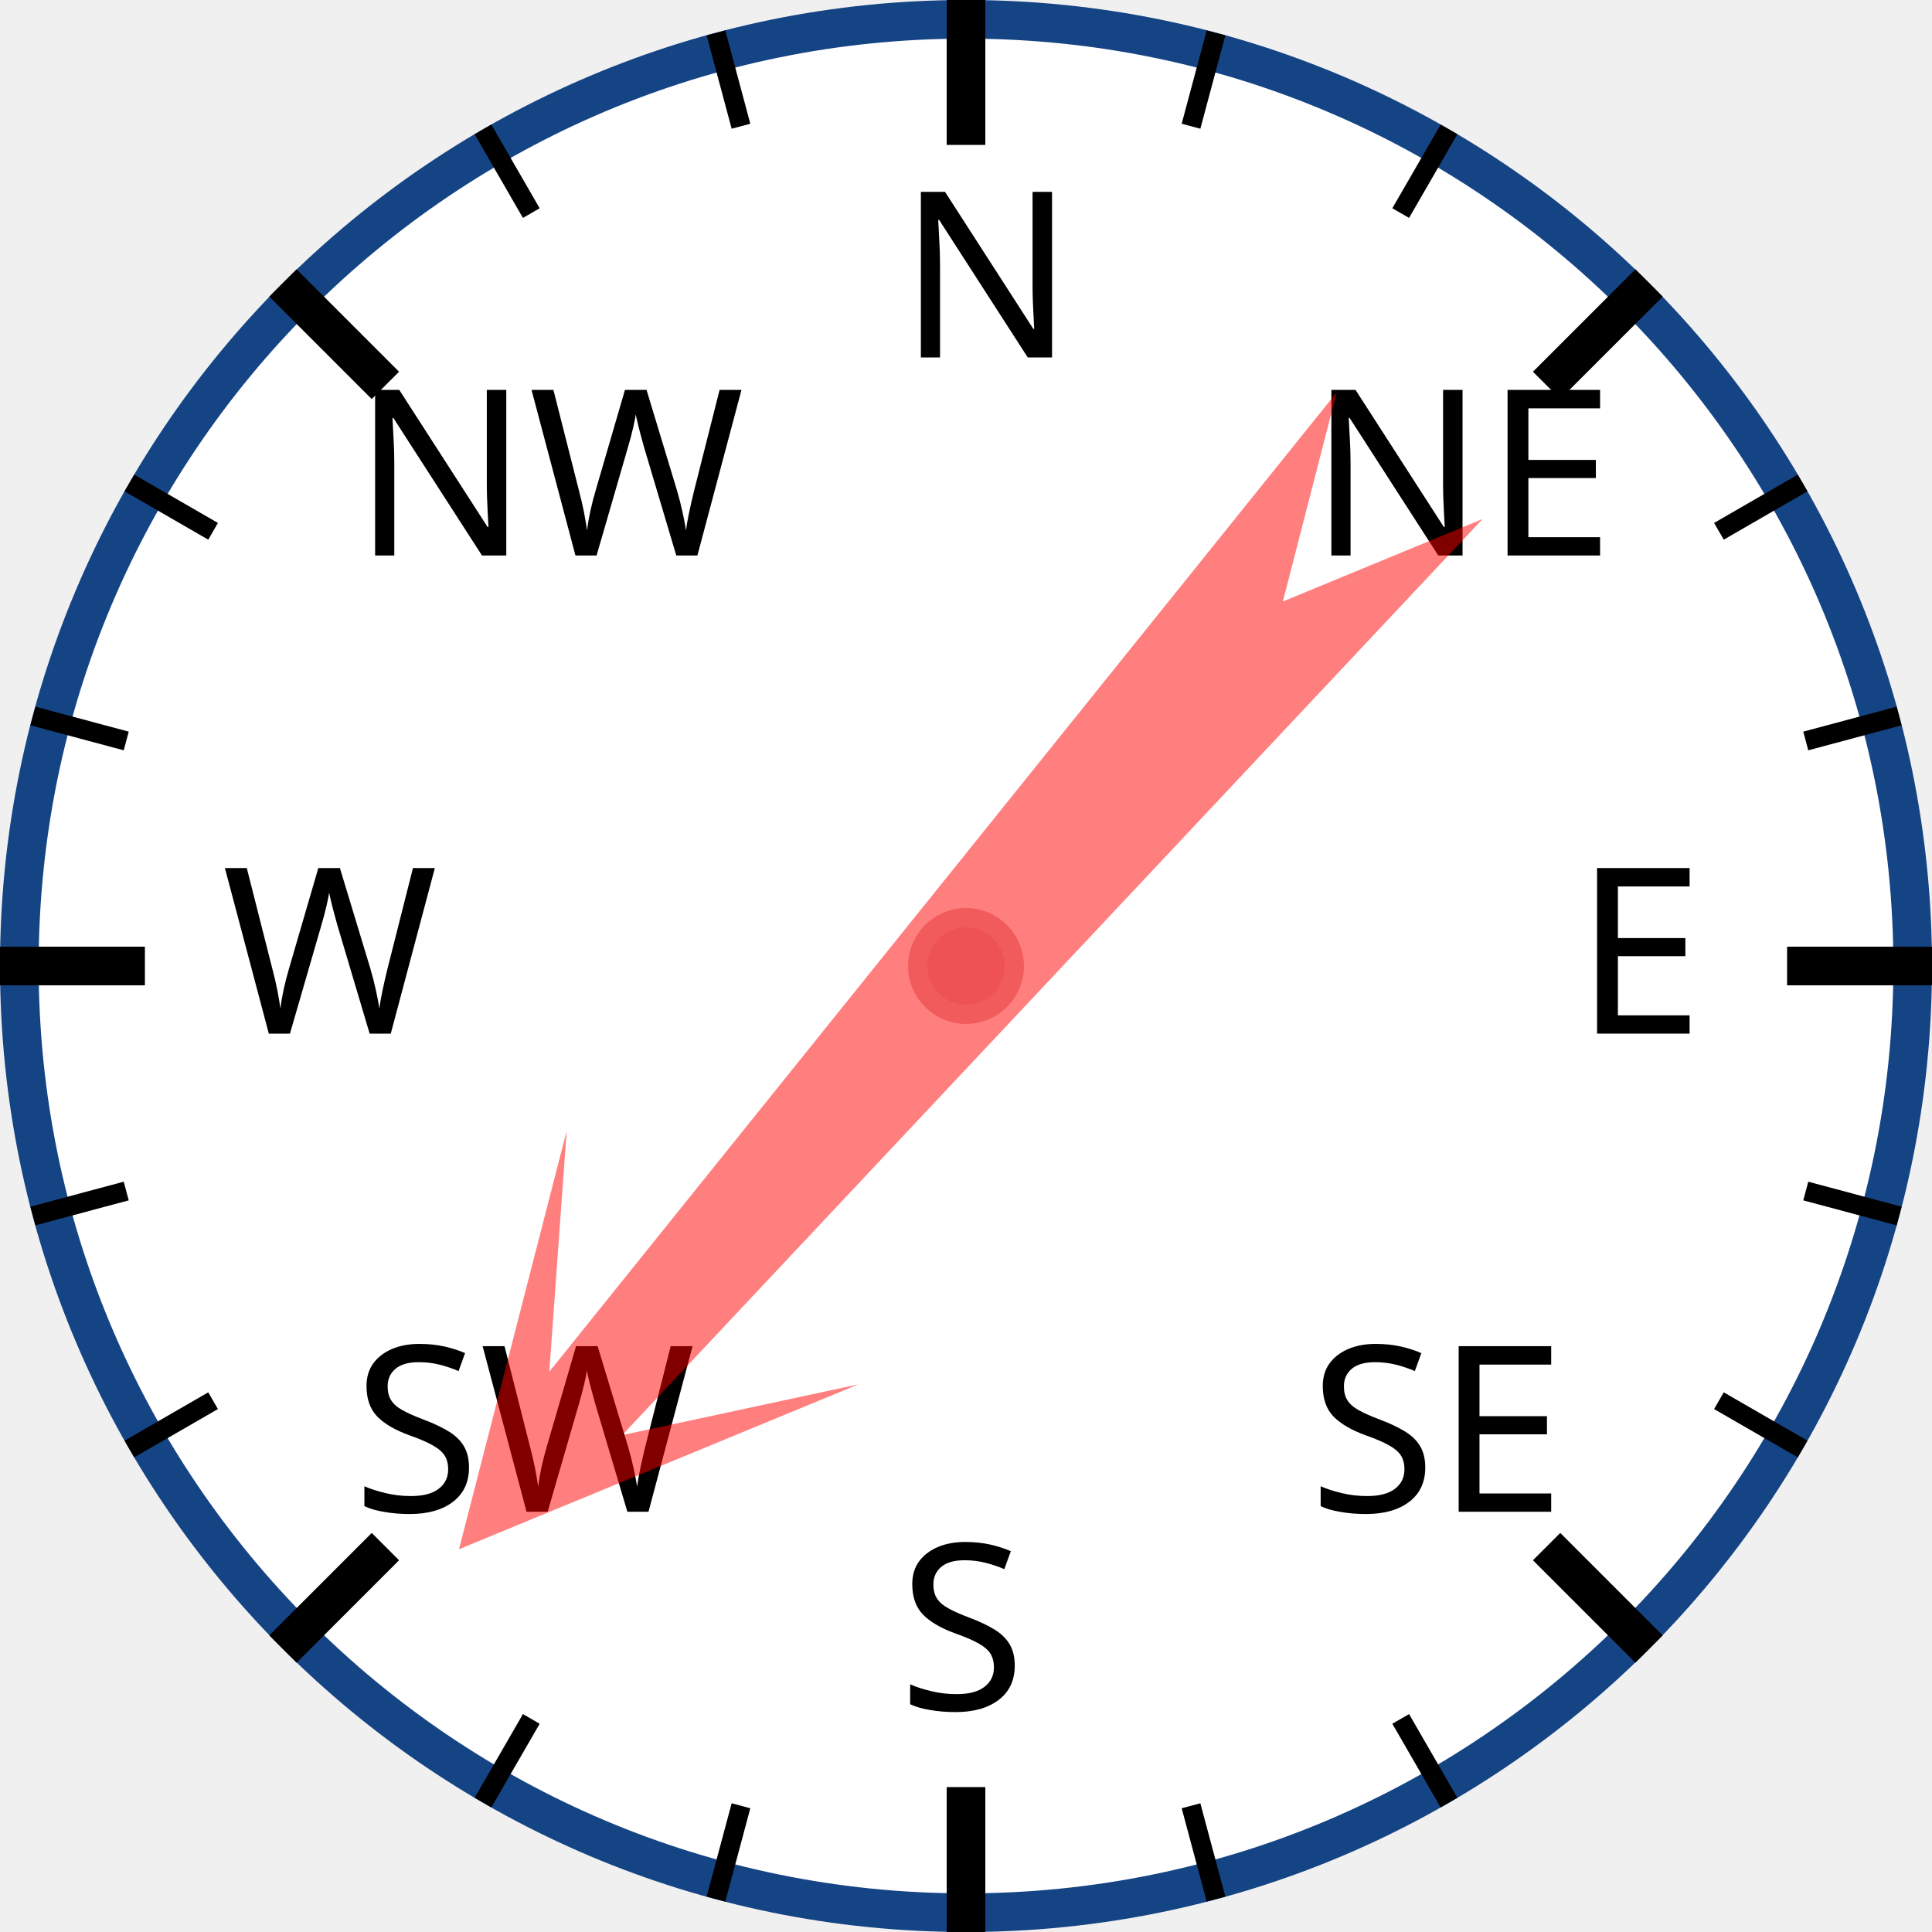
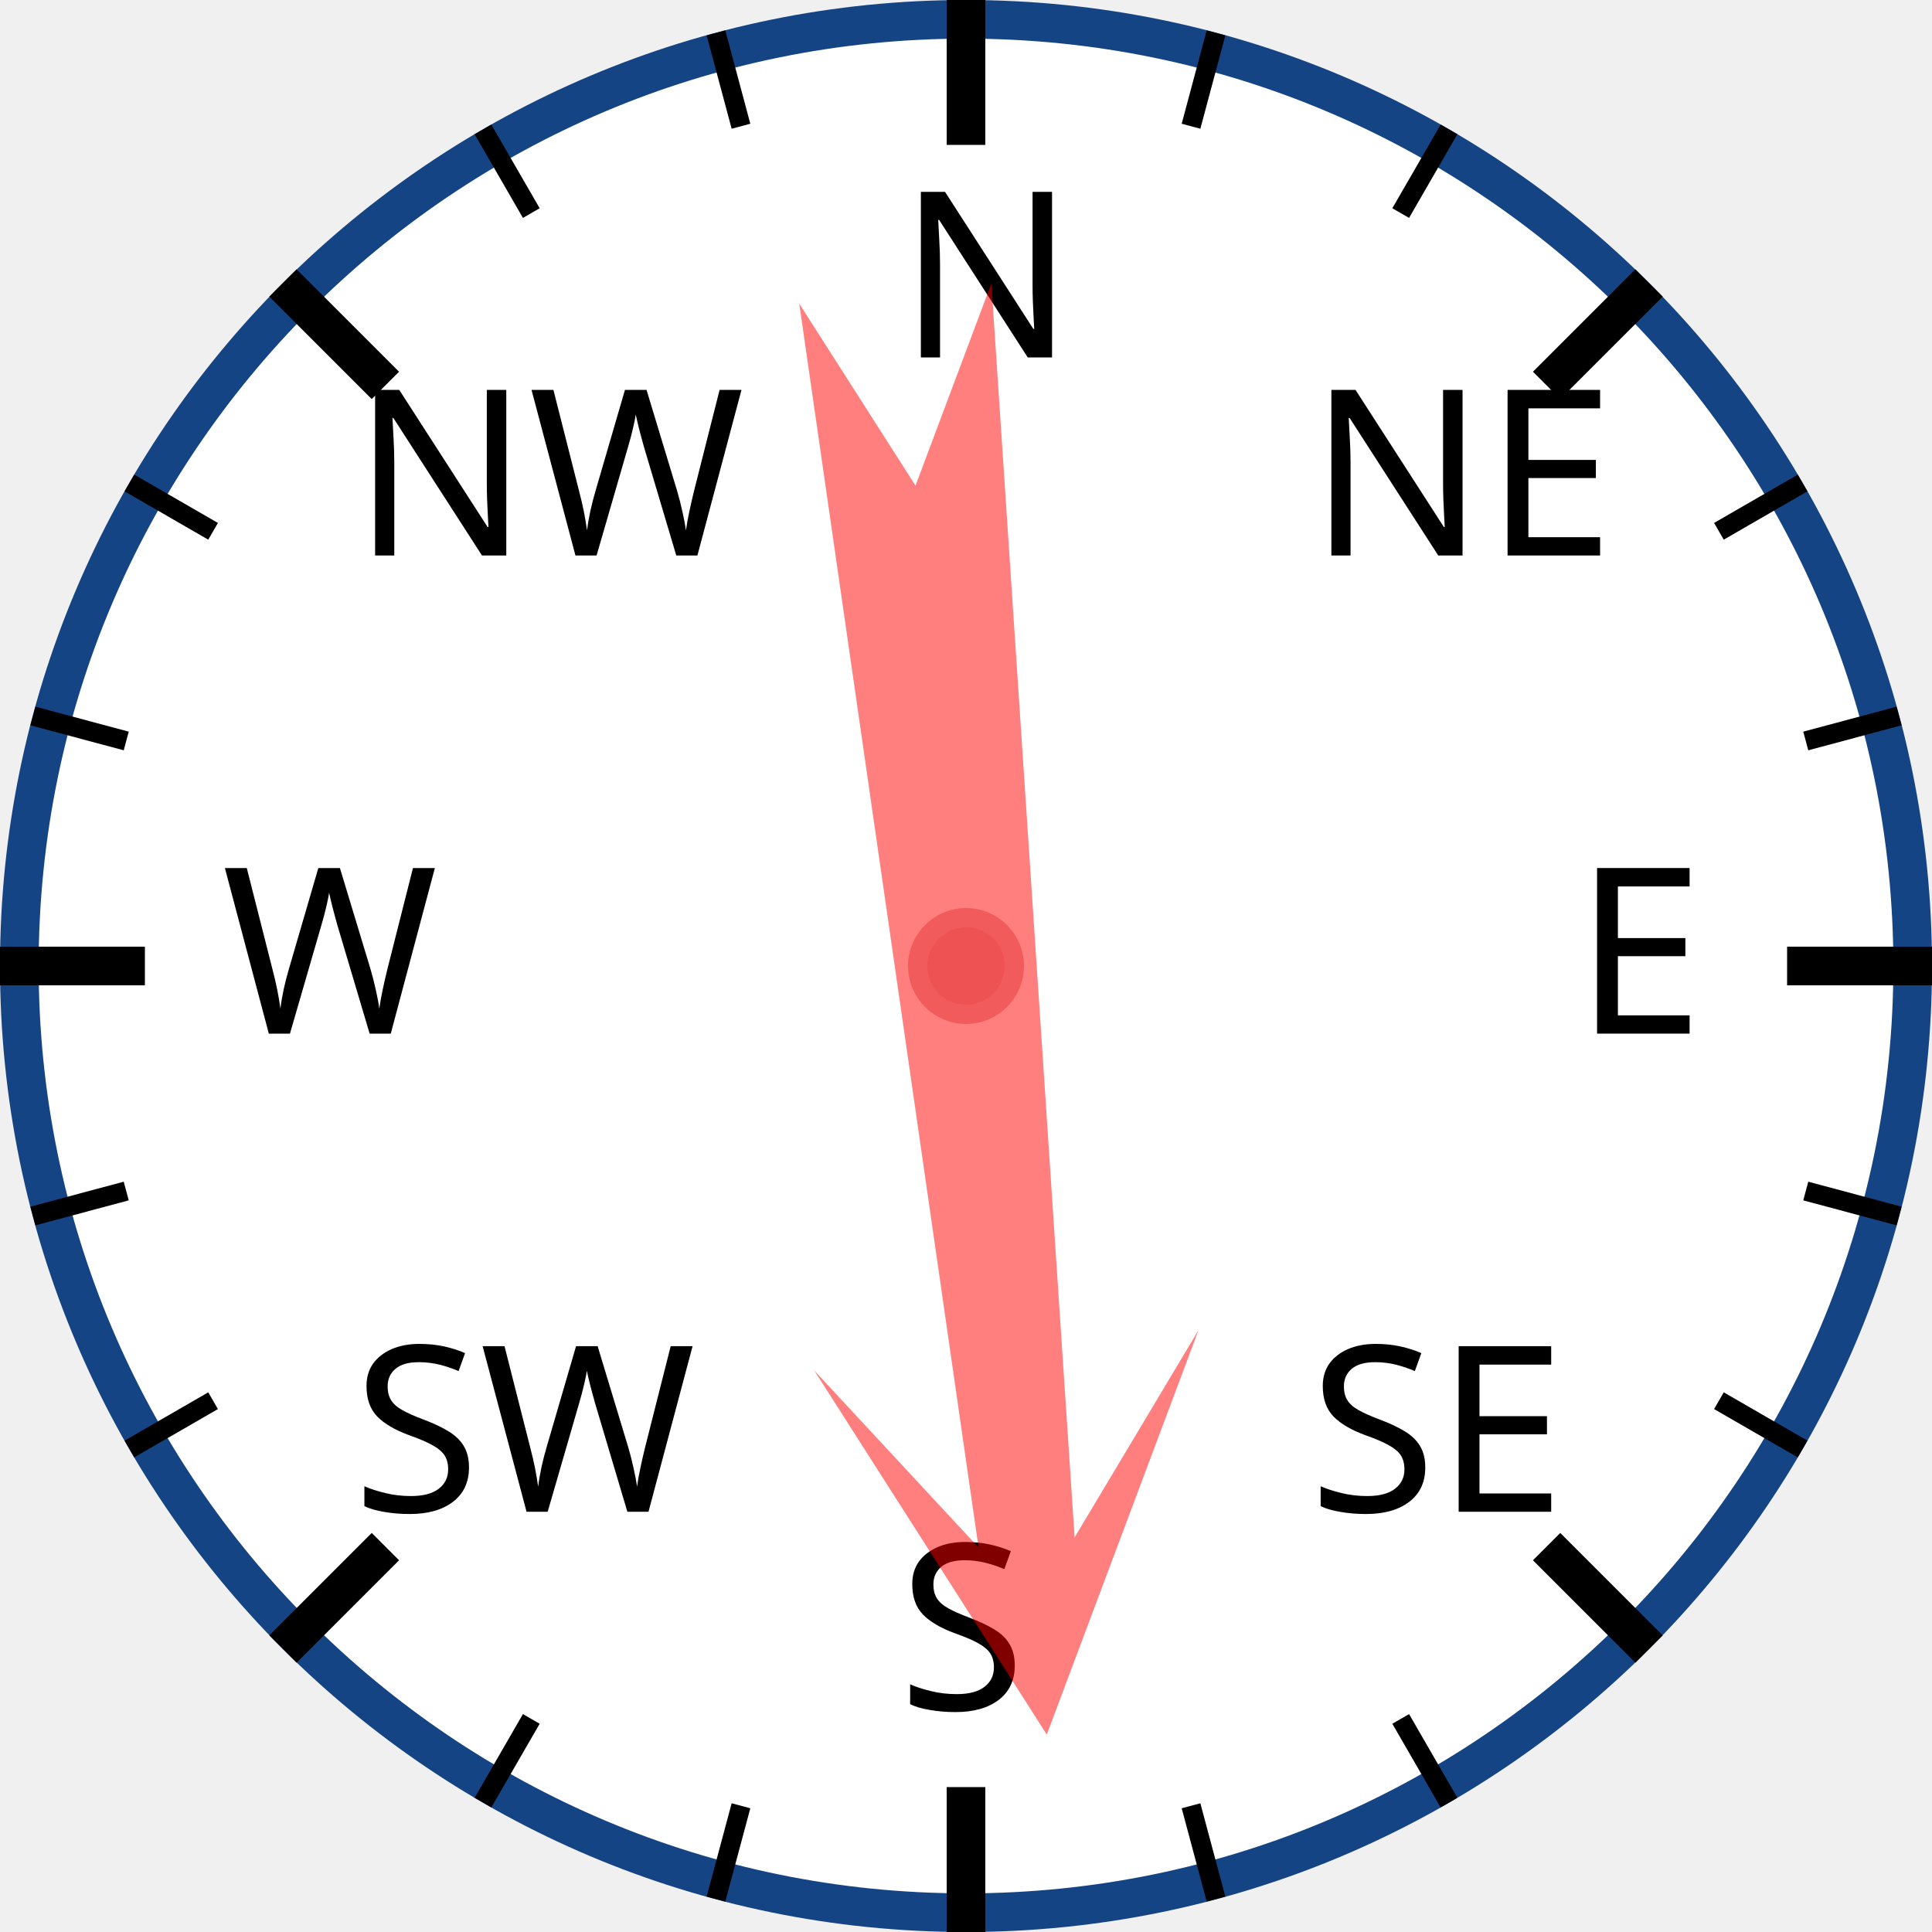
<svg xmlns="http://www.w3.org/2000/svg" width="120px" height="120px" viewBox="0 0 200 200">
  <circle cx="100" cy="100" r="98" style="fill: white; stroke: #154485; stroke-width: 4;" />
  <text x="93.0" y="37.0" style="font-family: sans-serif; font-size: 18pt;">N</text>
  <line x1="100.0" y1="0.0" x2="100.0" y2="15.0" style="stroke: black; stroke-width: 4;" />
  <line x1="74.118" y1="3.407" x2="76.706" y2="13.067" style="stroke: black; stroke-width: 2;" />
  <line x1="50" y1="13.397" x2="55" y2="22.058" style="stroke: black; stroke-width: 2;" />
  <text x="36.503" y="57.503" style="font-family: sans-serif; font-size: 18pt;">NW</text>
  <line x1="29.289" y1="29.289" x2="39.896" y2="39.896" style="stroke: black; stroke-width: 4;" />
  <line x1="13.397" y1="50" x2="22.058" y2="55" style="stroke: black; stroke-width: 2;" />
  <line x1="3.407" y1="74.118" x2="13.067" y2="76.706" style="stroke: black; stroke-width: 2;" />
  <text x="23.0" y="107.0" style="font-family: sans-serif; font-size: 18pt;">W</text>
  <line x1="0.0" y1="100.0" x2="15.0" y2="100.0" style="stroke: black; stroke-width: 4;" />
  <line x1="3.407" y1="125.882" x2="13.067" y2="123.294" style="stroke: black; stroke-width: 2;" />
  <line x1="13.397" y1="150" x2="22.058" y2="145" style="stroke: black; stroke-width: 2;" />
  <text x="36.503" y="156.497" style="font-family: sans-serif; font-size: 18pt;">SW</text>
  <line x1="29.289" y1="170.711" x2="39.896" y2="160.104" style="stroke: black; stroke-width: 4;" />
  <line x1="50" y1="186.603" x2="55" y2="177.942" style="stroke: black; stroke-width: 2;" />
  <line x1="74.118" y1="196.593" x2="76.706" y2="186.933" style="stroke: black; stroke-width: 2;" />
  <text x="93" y="177.0" style="font-family: sans-serif; font-size: 18pt;">S</text>
  <line x1="100" y1="200.0" x2="100" y2="185.0" style="stroke: black; stroke-width: 4;" />
  <line x1="125.882" y1="196.593" x2="123.294" y2="186.933" style="stroke: black; stroke-width: 2;" />
  <line x1="150.0" y1="186.603" x2="145.0" y2="177.942" style="stroke: black; stroke-width: 2;" />
  <text x="135.497" y="156.497" style="font-family: sans-serif; font-size: 18pt;">SE</text>
  <line x1="170.711" y1="170.711" x2="160.104" y2="160.104" style="stroke: black; stroke-width: 4;" />
  <line x1="186.603" y1="150" x2="177.942" y2="145" style="stroke: black; stroke-width: 2;" />
  <line x1="196.593" y1="125.882" x2="186.933" y2="123.294" style="stroke: black; stroke-width: 2;" />
  <text x="163.0" y="107" style="font-family: sans-serif; font-size: 18pt;">E</text>
  <line x1="200.0" y1="100" x2="185.0" y2="100" style="stroke: black; stroke-width: 4;" />
  <line x1="196.593" y1="74.118" x2="186.933" y2="76.706" style="stroke: black; stroke-width: 2;" />
  <line x1="186.603" y1="50" x2="177.942" y2="55" style="stroke: black; stroke-width: 2;" />
  <text x="135.497" y="57.503" style="font-family: sans-serif; font-size: 18pt;">NE</text>
  <line x1="170.711" y1="29.289" x2="160.104" y2="39.896" style="stroke: black; stroke-width: 4;" />
  <line x1="150" y1="13.397" x2="145" y2="22.058" style="stroke: black; stroke-width: 2;" />
  <line x1="125.882" y1="3.407" x2="123.294" y2="13.067" style="stroke: black; stroke-width: 2;" />
-   <polygon points="100 20 120 60 105 40 110 170 100 150 90 170 95 40 80 60" style="fill: red; fill-opacity: 0.5;" transform="rotate(221,100,100)" />
+   <polygon points="100 20 120 60 105 40 110 170 100 150 90 170 95 40 80 60" style="fill: red; fill-opacity: 0.5;" transform="rotate(174,100,100)" />
  <circle cx="100" cy="100" r="5" style="fill: #EE5252; stroke: #F25B5B; stroke-width: 2;" />
</svg>
